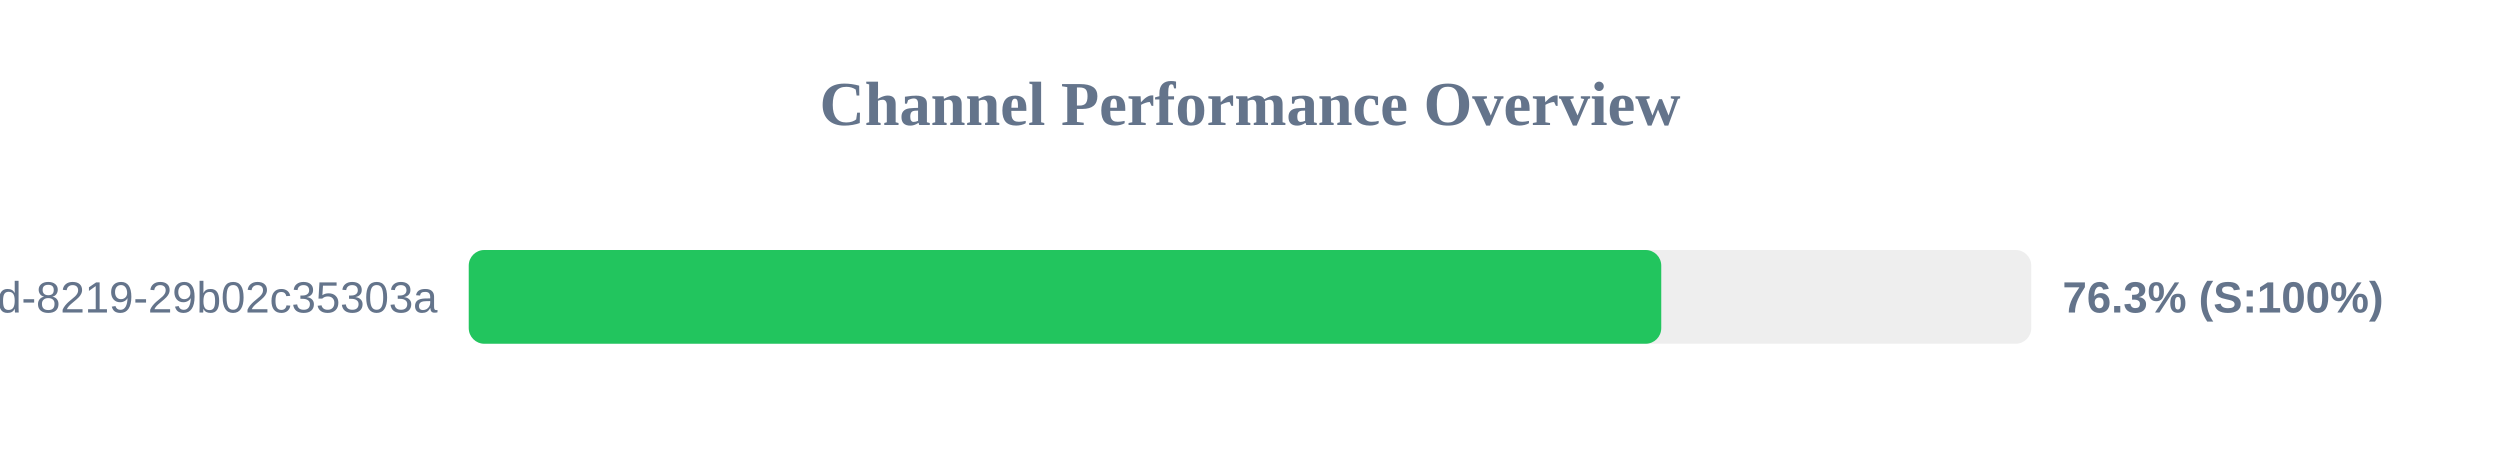
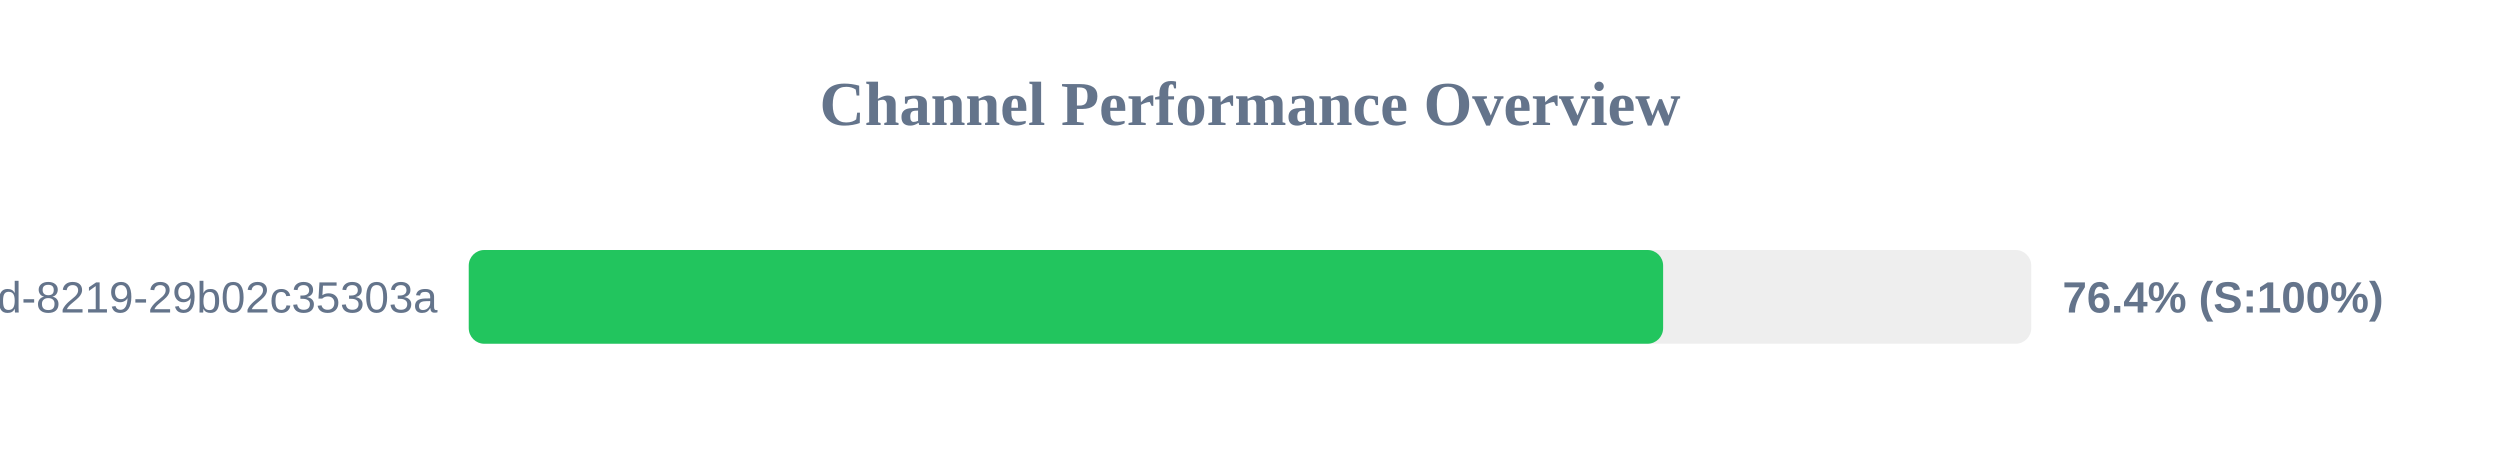
<svg xmlns="http://www.w3.org/2000/svg" width="800" height="150" version="1.1">
  <style>
        .row { font: 14px Arial; fill: #64748b; }
        .score { font: bold 14px Arial; fill: #64748b; }
    </style>
  <text x="400" y="40" text-anchor="middle" font-size="20px" font-weight="bold" fill="#64748b">Channel Performance Overview</text>
  <rect x="150" y="80" width="500" height="30" fill="#eee" rx="5" />
-   <rect x="150" y="80" width="381.6" height="30" fill="#22c55e" rx="5" />
+   <rect x="150" y="80" width="382.2" height="30" fill="#22c55e" rx="5" />
  <text x="140" y="100" text-anchor="end" class="row">?uuid=5eaa121d-4362-444d-8219-29b02c35303a</text>
-   <text x="660" y="100" text-anchor="start" class="score">76.3% (S:100%)</text>
+   <text x="660" y="100" text-anchor="start" class="score">76.4% (S:100%)</text>
</svg>
